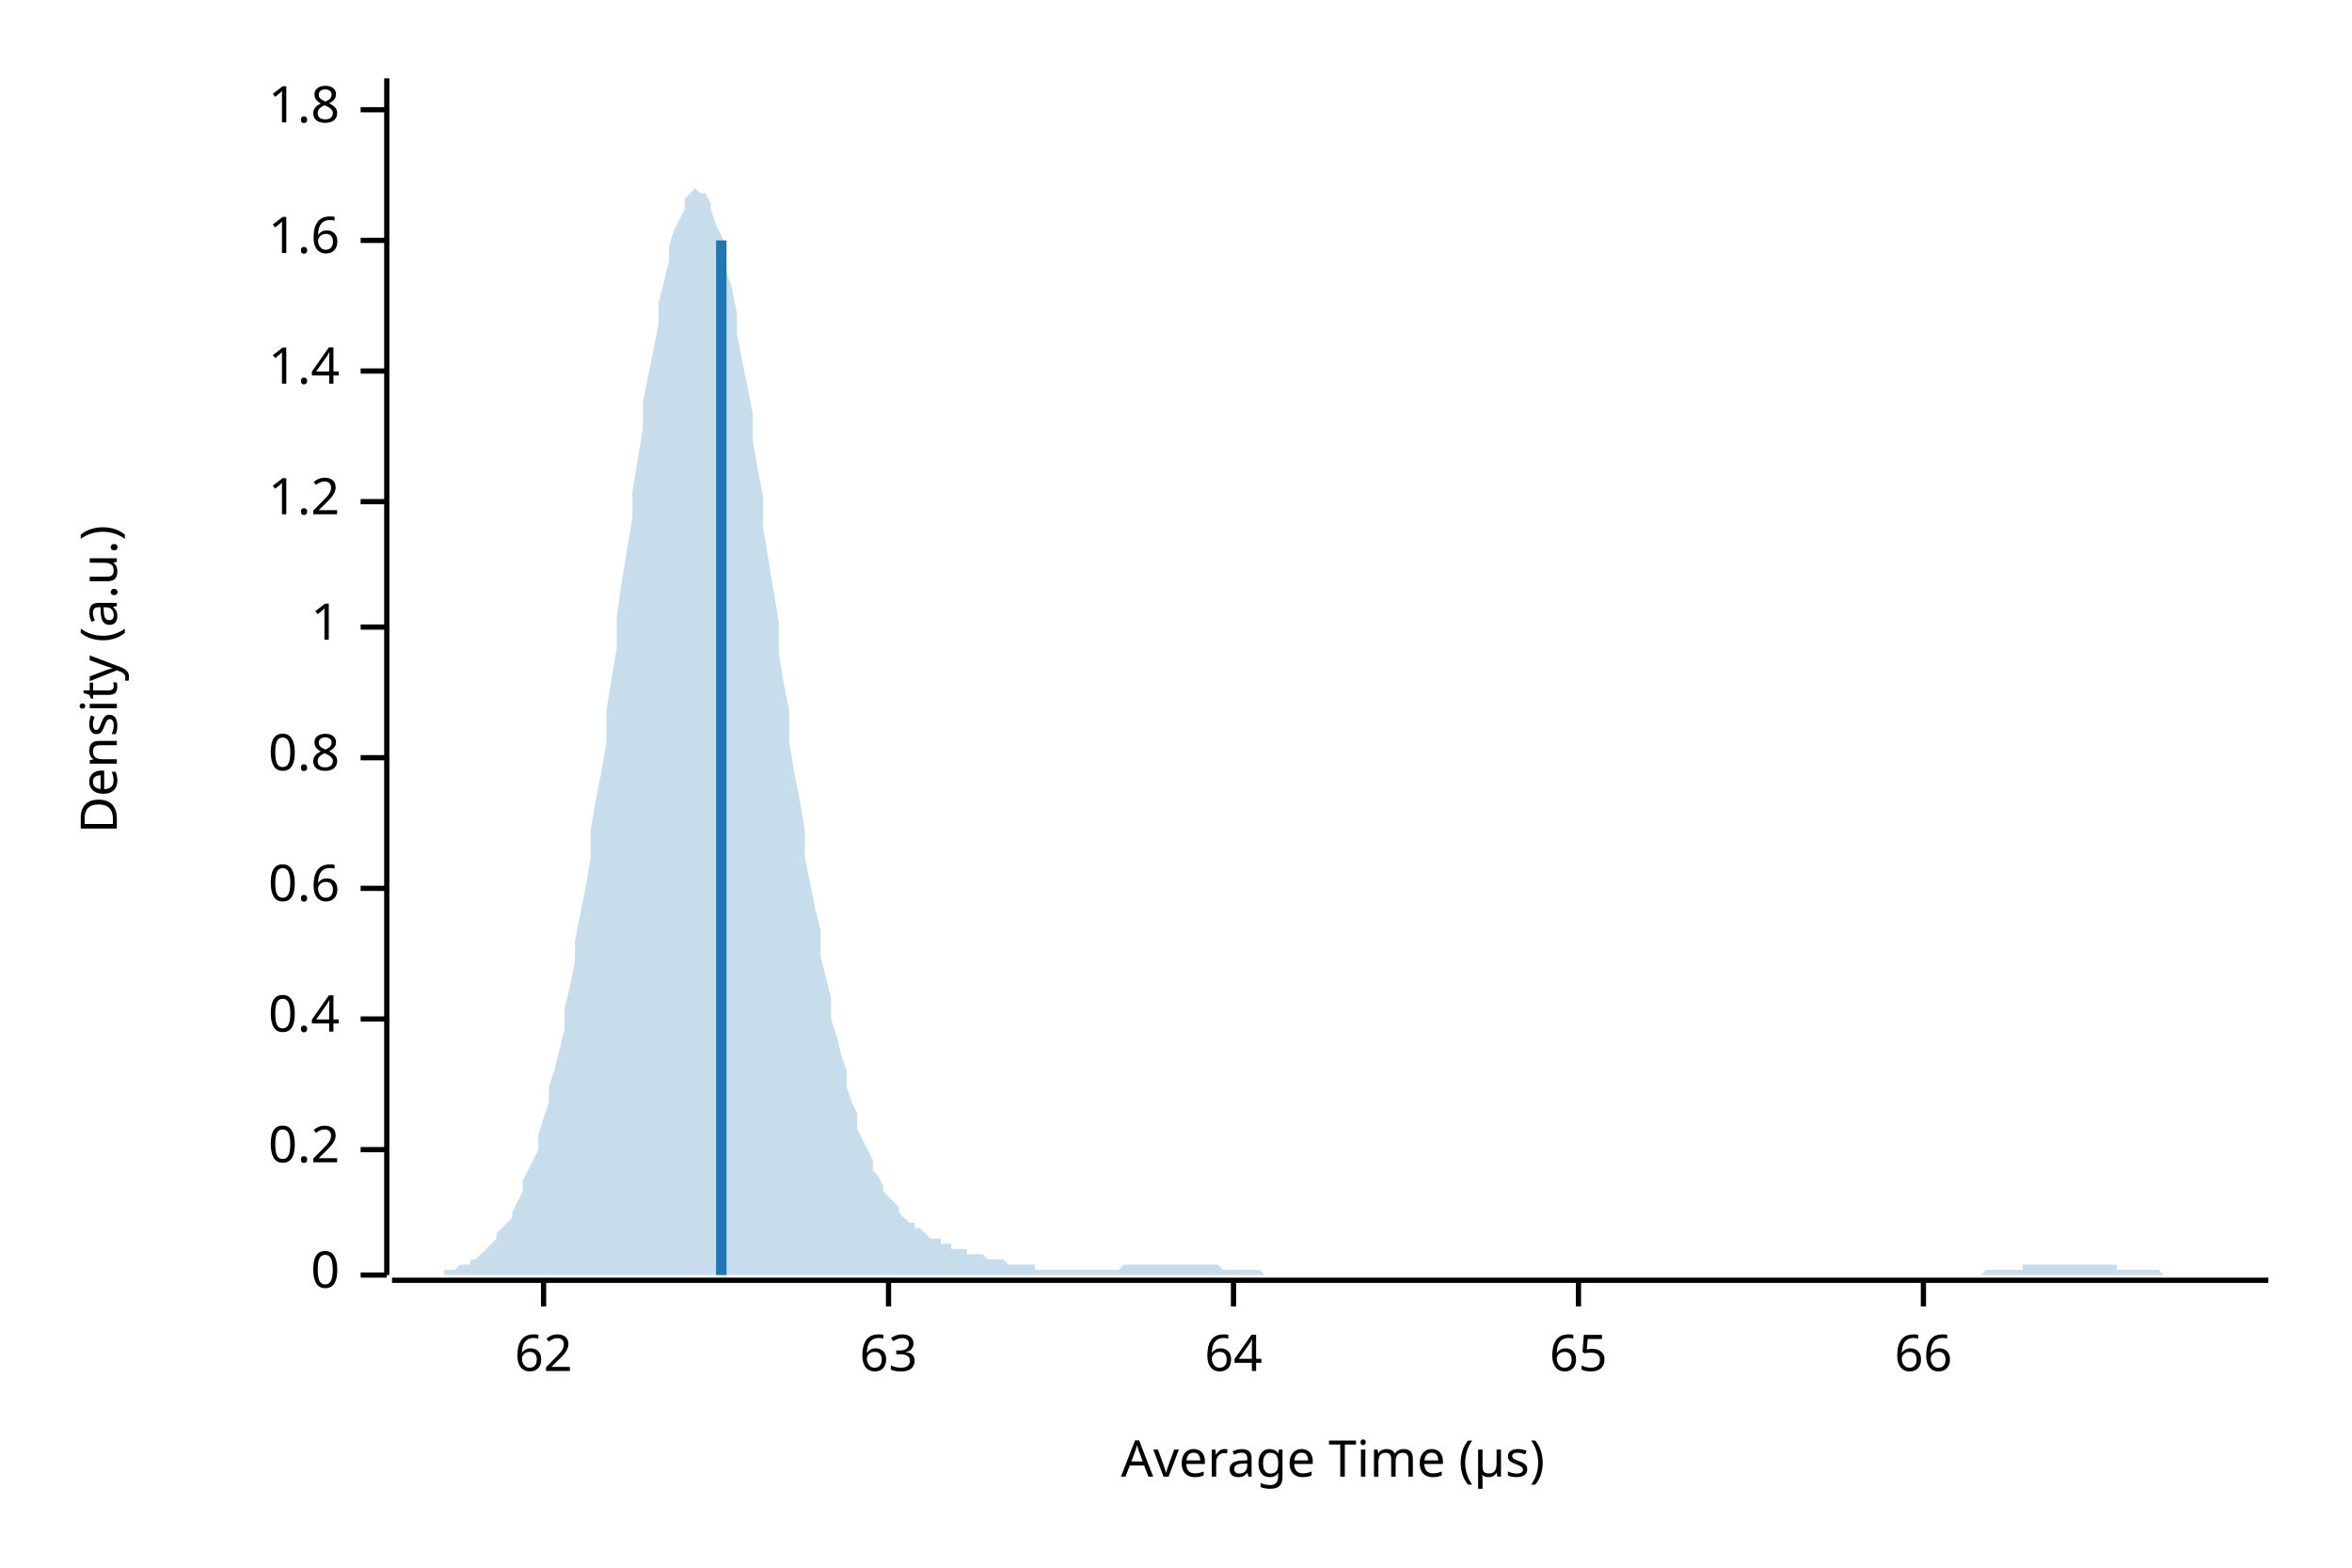
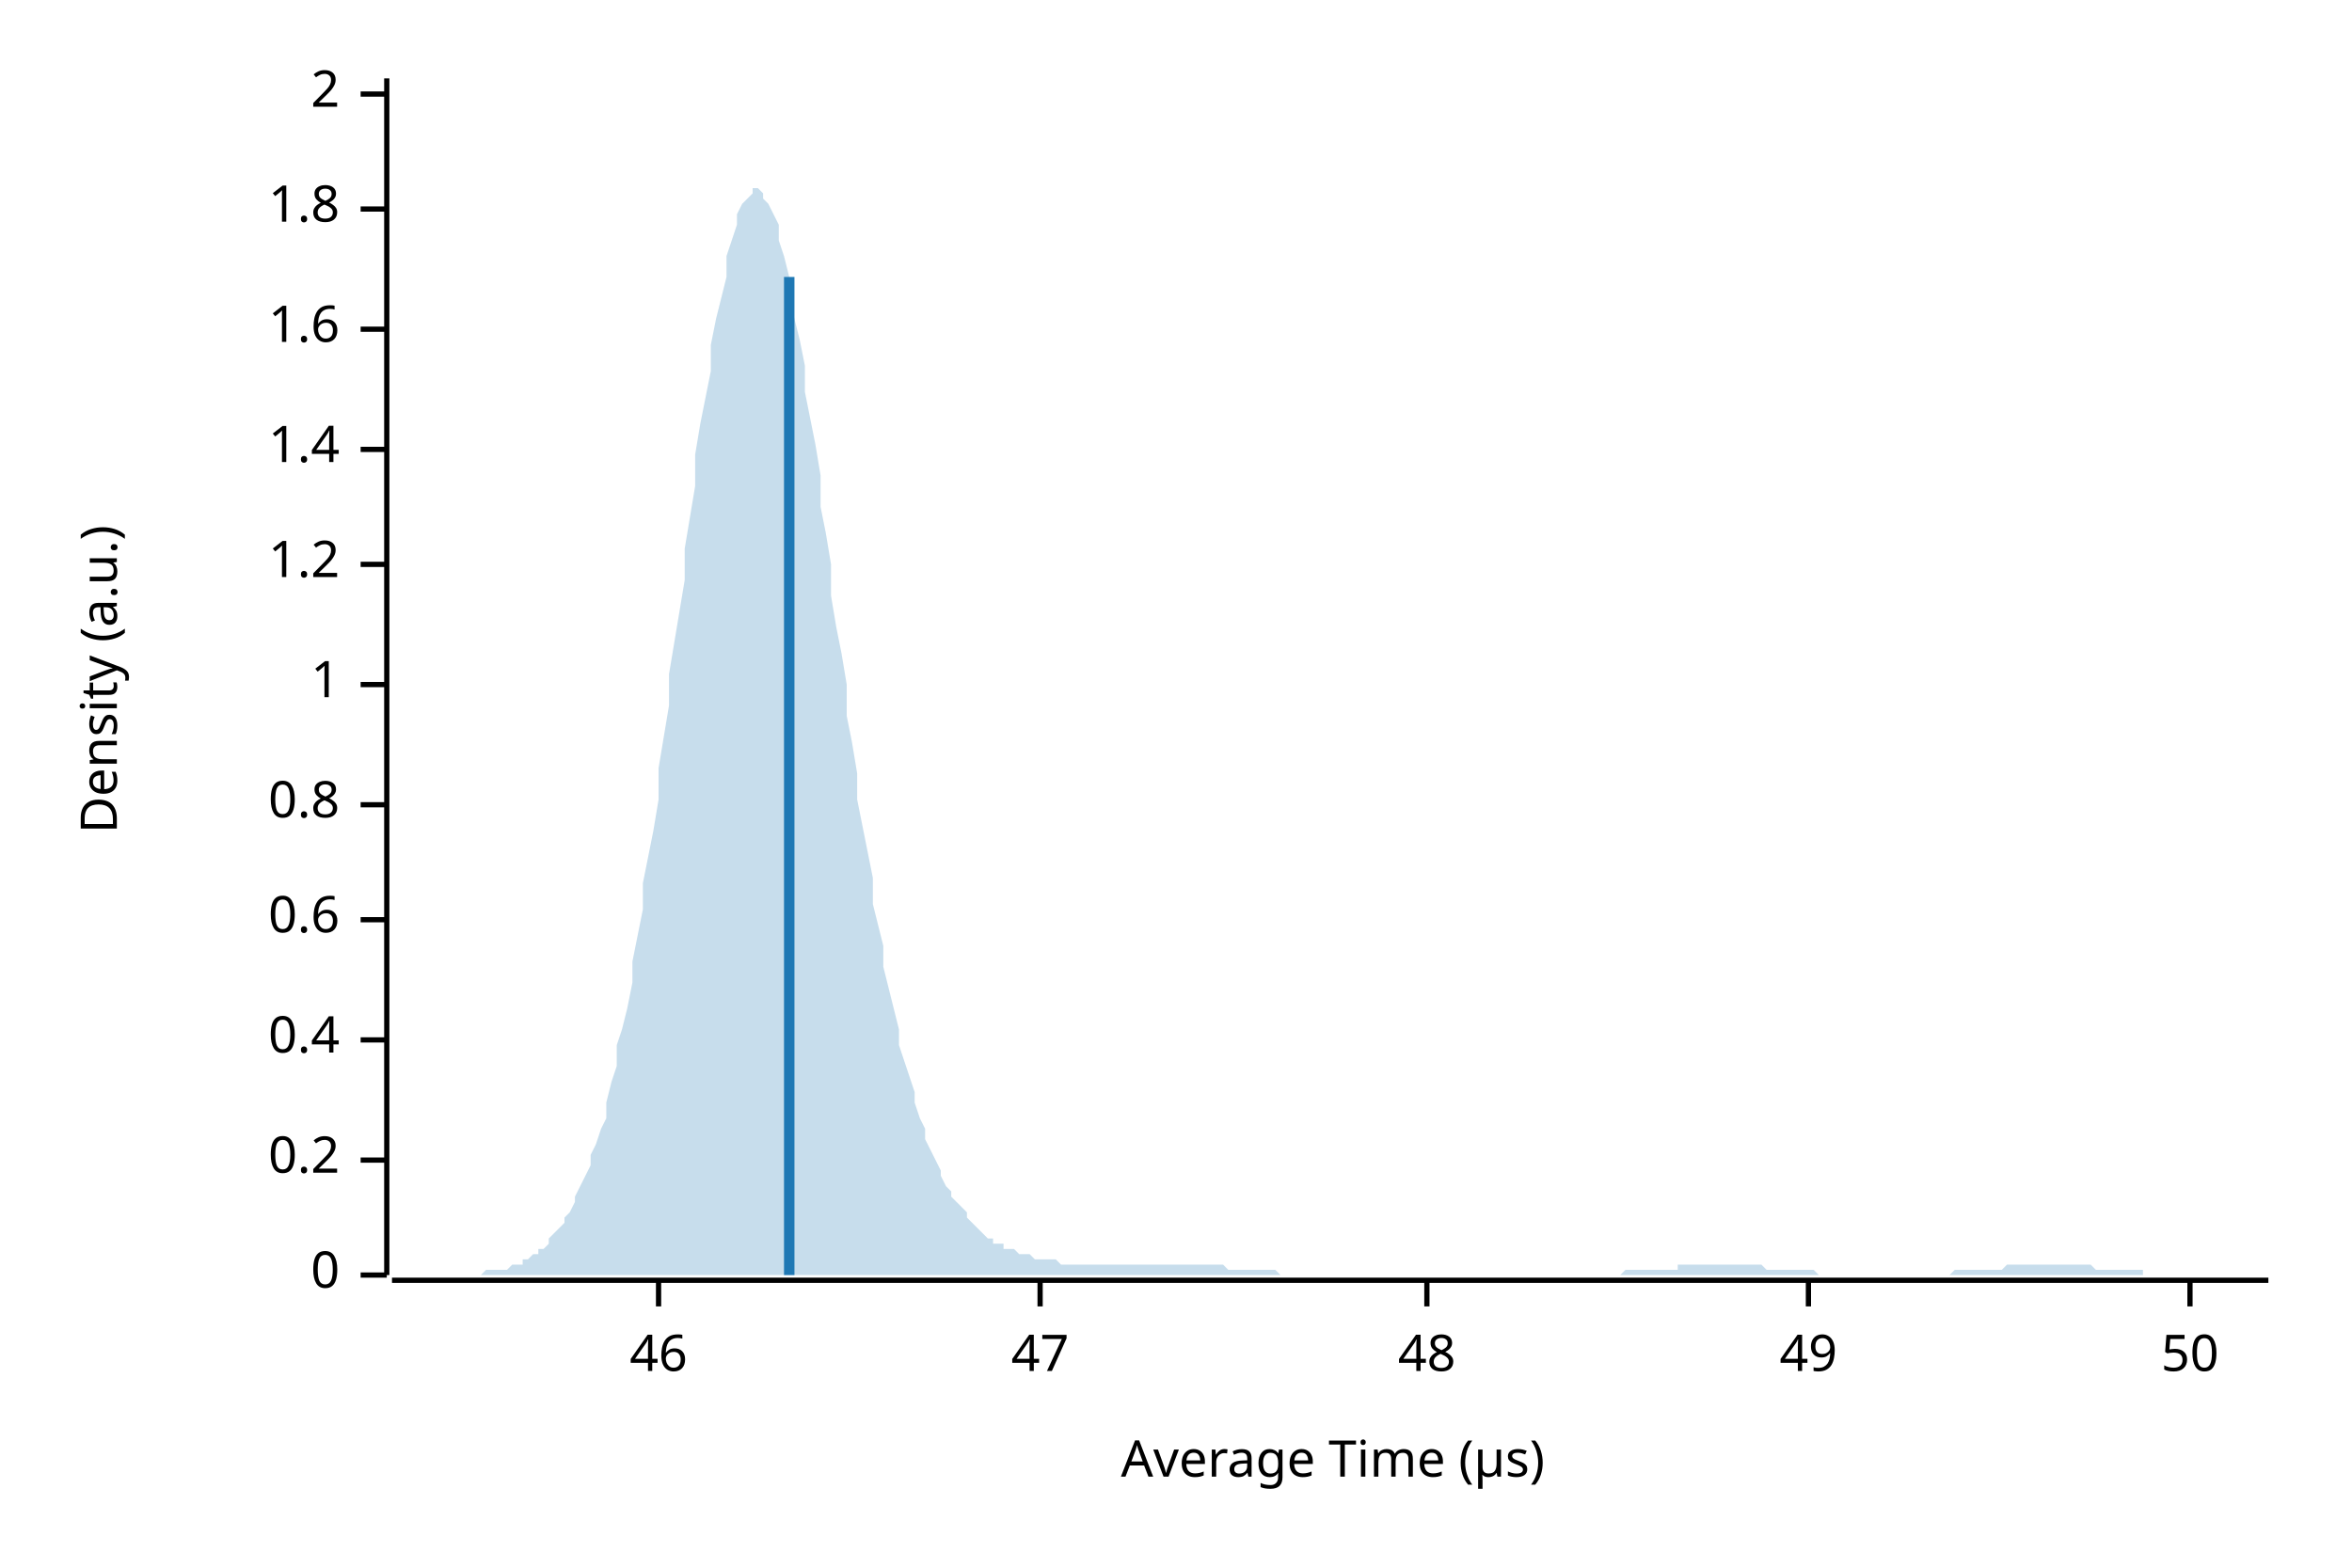
<svg xmlns="http://www.w3.org/2000/svg" width="450" height="300" viewBox="0 0 450 300">
  <text x="15" y="130" dy="0.76em" text-anchor="middle" font-family="sans-serif" font-size="9.677" opacity="1" fill="#000000" transform="rotate(270, 15, 130)">
Density (a.u.)
</text>
  <text x="255" y="285" dy="-0.5ex" text-anchor="middle" font-family="sans-serif" font-size="9.677" opacity="1" fill="#000000">
Average Time (µs)
</text>
  <polyline fill="none" opacity="1" stroke="#000000" stroke-width="1" points="74,15 74,244 " />
  <text x="65" y="244" dy="0.5ex" text-anchor="end" font-family="sans-serif" font-size="9.677" opacity="1" fill="#000000">
0
</text>
  <polyline fill="none" opacity="1" stroke="#000000" stroke-width="1" points="69,244 74,244 " />
-   <text x="65" y="220" dy="0.5ex" text-anchor="end" font-family="sans-serif" font-size="9.677" opacity="1" fill="#000000">
+   <text x="65" y="222" dy="0.5ex" text-anchor="end" font-family="sans-serif" font-size="9.677" opacity="1" fill="#000000">
0.2
</text>
-   <polyline fill="none" opacity="1" stroke="#000000" stroke-width="1" points="69,220 74,220 " />
-   <text x="65" y="195" dy="0.5ex" text-anchor="end" font-family="sans-serif" font-size="9.677" opacity="1" fill="#000000">
+   <polyline fill="none" opacity="1" stroke="#000000" stroke-width="1" points="69,222 74,222 " />
+   <text x="65" y="199" dy="0.5ex" text-anchor="end" font-family="sans-serif" font-size="9.677" opacity="1" fill="#000000">
0.4
</text>
-   <polyline fill="none" opacity="1" stroke="#000000" stroke-width="1" points="69,195 74,195 " />
-   <text x="65" y="170" dy="0.5ex" text-anchor="end" font-family="sans-serif" font-size="9.677" opacity="1" fill="#000000">
+   <polyline fill="none" opacity="1" stroke="#000000" stroke-width="1" points="69,199 74,199 " />
+   <text x="65" y="176" dy="0.5ex" text-anchor="end" font-family="sans-serif" font-size="9.677" opacity="1" fill="#000000">
0.6
</text>
-   <polyline fill="none" opacity="1" stroke="#000000" stroke-width="1" points="69,170 74,170 " />
-   <text x="65" y="145" dy="0.5ex" text-anchor="end" font-family="sans-serif" font-size="9.677" opacity="1" fill="#000000">
+   <polyline fill="none" opacity="1" stroke="#000000" stroke-width="1" points="69,176 74,176 " />
+   <text x="65" y="154" dy="0.5ex" text-anchor="end" font-family="sans-serif" font-size="9.677" opacity="1" fill="#000000">
0.8
</text>
-   <polyline fill="none" opacity="1" stroke="#000000" stroke-width="1" points="69,145 74,145 " />
-   <text x="65" y="120" dy="0.5ex" text-anchor="end" font-family="sans-serif" font-size="9.677" opacity="1" fill="#000000">
+   <polyline fill="none" opacity="1" stroke="#000000" stroke-width="1" points="69,154 74,154 " />
+   <text x="65" y="131" dy="0.5ex" text-anchor="end" font-family="sans-serif" font-size="9.677" opacity="1" fill="#000000">
1
</text>
-   <polyline fill="none" opacity="1" stroke="#000000" stroke-width="1" points="69,120 74,120 " />
-   <text x="65" y="96" dy="0.5ex" text-anchor="end" font-family="sans-serif" font-size="9.677" opacity="1" fill="#000000">
+   <polyline fill="none" opacity="1" stroke="#000000" stroke-width="1" points="69,131 74,131 " />
+   <text x="65" y="108" dy="0.5ex" text-anchor="end" font-family="sans-serif" font-size="9.677" opacity="1" fill="#000000">
1.2
</text>
-   <polyline fill="none" opacity="1" stroke="#000000" stroke-width="1" points="69,96 74,96 " />
-   <text x="65" y="71" dy="0.5ex" text-anchor="end" font-family="sans-serif" font-size="9.677" opacity="1" fill="#000000">
+   <polyline fill="none" opacity="1" stroke="#000000" stroke-width="1" points="69,108 74,108 " />
+   <text x="65" y="86" dy="0.5ex" text-anchor="end" font-family="sans-serif" font-size="9.677" opacity="1" fill="#000000">
1.4
</text>
-   <polyline fill="none" opacity="1" stroke="#000000" stroke-width="1" points="69,71 74,71 " />
-   <text x="65" y="46" dy="0.5ex" text-anchor="end" font-family="sans-serif" font-size="9.677" opacity="1" fill="#000000">
+   <polyline fill="none" opacity="1" stroke="#000000" stroke-width="1" points="69,86 74,86 " />
+   <text x="65" y="63" dy="0.5ex" text-anchor="end" font-family="sans-serif" font-size="9.677" opacity="1" fill="#000000">
1.6
</text>
-   <polyline fill="none" opacity="1" stroke="#000000" stroke-width="1" points="69,46 74,46 " />
-   <text x="65" y="21" dy="0.5ex" text-anchor="end" font-family="sans-serif" font-size="9.677" opacity="1" fill="#000000">
+   <polyline fill="none" opacity="1" stroke="#000000" stroke-width="1" points="69,63 74,63 " />
+   <text x="65" y="40" dy="0.5ex" text-anchor="end" font-family="sans-serif" font-size="9.677" opacity="1" fill="#000000">
1.8
</text>
-   <polyline fill="none" opacity="1" stroke="#000000" stroke-width="1" points="69,21 74,21 " />
+   <polyline fill="none" opacity="1" stroke="#000000" stroke-width="1" points="69,40 74,40 " />
+   <text x="65" y="18" dy="0.5ex" text-anchor="end" font-family="sans-serif" font-size="9.677" opacity="1" fill="#000000">
+ 2
+ </text>
+   <polyline fill="none" opacity="1" stroke="#000000" stroke-width="1" points="69,18 74,18 " />
  <polyline fill="none" opacity="1" stroke="#000000" stroke-width="1" points="75,245 434,245 " />
-   <text x="104" y="255" dy="0.76em" text-anchor="middle" font-family="sans-serif" font-size="9.677" opacity="1" fill="#000000">
- 62
+   <text x="126" y="255" dy="0.76em" text-anchor="middle" font-family="sans-serif" font-size="9.677" opacity="1" fill="#000000">
+ 46
</text>
-   <polyline fill="none" opacity="1" stroke="#000000" stroke-width="1" points="104,245 104,250 " />
-   <text x="170" y="255" dy="0.76em" text-anchor="middle" font-family="sans-serif" font-size="9.677" opacity="1" fill="#000000">
- 63
+   <polyline fill="none" opacity="1" stroke="#000000" stroke-width="1" points="126,245 126,250 " />
+   <text x="199" y="255" dy="0.76em" text-anchor="middle" font-family="sans-serif" font-size="9.677" opacity="1" fill="#000000">
+ 47
</text>
-   <polyline fill="none" opacity="1" stroke="#000000" stroke-width="1" points="170,245 170,250 " />
-   <text x="236" y="255" dy="0.76em" text-anchor="middle" font-family="sans-serif" font-size="9.677" opacity="1" fill="#000000">
- 64
+   <polyline fill="none" opacity="1" stroke="#000000" stroke-width="1" points="199,245 199,250 " />
+   <text x="273" y="255" dy="0.76em" text-anchor="middle" font-family="sans-serif" font-size="9.677" opacity="1" fill="#000000">
+ 48
</text>
-   <polyline fill="none" opacity="1" stroke="#000000" stroke-width="1" points="236,245 236,250 " />
-   <text x="302" y="255" dy="0.76em" text-anchor="middle" font-family="sans-serif" font-size="9.677" opacity="1" fill="#000000">
- 65
+   <polyline fill="none" opacity="1" stroke="#000000" stroke-width="1" points="273,245 273,250 " />
+   <text x="346" y="255" dy="0.76em" text-anchor="middle" font-family="sans-serif" font-size="9.677" opacity="1" fill="#000000">
+ 49
</text>
-   <polyline fill="none" opacity="1" stroke="#000000" stroke-width="1" points="302,245 302,250 " />
-   <text x="368" y="255" dy="0.76em" text-anchor="middle" font-family="sans-serif" font-size="9.677" opacity="1" fill="#000000">
- 66
+   <polyline fill="none" opacity="1" stroke="#000000" stroke-width="1" points="346,245 346,250 " />
+   <text x="419" y="255" dy="0.76em" text-anchor="middle" font-family="sans-serif" font-size="9.677" opacity="1" fill="#000000">
+ 50
</text>
-   <polyline fill="none" opacity="1" stroke="#000000" stroke-width="1" points="368,245 368,250 " />
-   <polygon opacity="0.25" fill="#1F78B4" points="75,244 75,244 76,244 77,244 77,244 78,244 79,244 80,244 80,244 81,244 82,244 82,244 83,244 84,244 85,244 85,243 86,243 87,243 87,243 88,242 89,242 90,242 90,241 91,241 92,240 92,240 93,239 94,238 95,237 95,236 96,235 97,234 98,233 98,232 99,230 100,228 100,226 101,224 102,222 103,220 103,217 104,214 105,211 105,208 106,205 107,201 108,197 108,193 109,189 110,184 110,180 111,175 112,170 113,164 113,159 114,153 115,148 116,142 116,136 117,130 118,124 118,118 119,111 120,105 121,99 121,94 122,88 123,82 123,77 124,72 125,67 126,62 126,58 127,54 128,50 128,47 129,44 130,42 131,40 131,38 132,37 133,36 133,36 134,37 135,37 136,39 136,40 137,43 138,45 139,48 139,52 140,55 141,60 141,64 142,69 143,74 144,79 144,84 145,90 146,95 146,101 147,107 148,113 149,119 149,125 150,131 151,136 151,142 152,148 153,153 154,159 154,164 155,169 156,174 157,178 157,183 158,187 159,191 159,195 160,198 161,202 162,205 162,208 163,211 164,213 164,216 165,218 166,220 167,222 167,224 168,225 169,227 169,228 170,229 171,230 172,231 172,232 173,233 174,234 175,234 175,235 176,235 177,236 177,236 178,237 179,237 180,237 180,238 181,238 182,238 182,239 183,239 184,239 185,239 185,240 186,240 187,240 187,240 188,240 189,241 190,241 190,241 191,241 192,241 192,241 193,242 194,242 195,242 195,242 196,242 197,242 198,242 198,243 199,243 200,243 200,243 201,243 202,243 203,243 203,243 204,243 205,243 205,243 206,243 207,243 208,243 208,243 209,243 210,243 210,243 211,243 212,243 213,243 213,243 214,243 215,242 216,242 216,242 217,242 218,242 218,242 219,242 220,242 221,242 221,242 222,242 223,242 223,242 224,242 225,242 226,242 226,242 227,242 228,242 228,242 229,242 230,242 231,242 231,242 232,242 233,242 233,242 234,243 235,243 236,243 236,243 237,243 238,243 239,243 239,243 240,243 241,243 241,243 242,244 243,244 244,244 244,244 245,244 246,244 246,244 247,244 248,244 249,244 249,244 250,244 251,244 251,244 252,244 253,244 254,244 254,244 255,244 256,244 257,244 257,244 258,244 259,244 259,244 260,244 261,244 262,244 262,244 263,244 264,244 264,244 265,244 266,244 267,244 267,244 268,244 269,244 269,244 270,244 271,244 272,244 272,244 273,244 274,244 275,244 275,244 276,244 277,244 277,244 278,244 279,244 280,244 280,244 281,244 282,244 282,244 283,244 284,244 285,244 285,244 286,244 287,244 287,244 288,244 289,244 290,244 290,244 291,244 292,244 292,244 293,244 294,244 295,244 295,244 296,244 297,244 298,244 298,244 299,244 300,244 300,244 301,244 302,244 303,244 303,244 304,244 305,244 305,244 306,244 307,244 308,244 308,244 309,244 310,244 310,244 311,244 312,244 313,244 313,244 314,244 315,244 316,244 316,244 317,244 318,244 318,244 319,244 320,244 321,244 321,244 322,244 323,244 323,244 324,244 325,244 326,244 326,244 327,244 328,244 328,244 329,244 330,244 331,244 331,244 332,244 333,244 333,244 334,244 335,244 336,244 336,244 337,244 338,244 339,244 339,244 340,244 341,244 341,244 342,244 343,244 344,244 344,244 345,244 346,244 346,244 347,244 348,244 349,244 349,244 350,244 351,244 351,244 352,244 353,244 354,244 354,244 355,244 356,244 357,244 357,244 358,244 359,244 359,244 360,244 361,244 362,244 362,244 363,244 364,244 364,244 365,244 366,244 367,244 367,244 368,244 369,244 369,244 370,244 371,244 372,244 372,244 373,244 374,244 375,244 375,244 376,244 377,244 377,244 378,244 379,244 380,243 380,243 381,243 382,243 382,243 383,243 384,243 385,243 385,243 386,243 387,243 387,242 388,242 389,242 390,242 390,242 391,242 392,242 392,242 393,242 394,242 395,242 395,242 396,242 397,242 398,242 398,242 399,242 400,242 400,242 401,242 402,242 403,242 403,242 404,242 405,242 405,243 406,243 407,243 408,243 408,243 409,243 410,243 410,243 411,243 412,243 413,243 413,243 414,244 415,244 416,244 416,244 417,244 418,244 418,244 419,244 420,244 421,244 421,244 422,244 423,244 423,244 424,244 425,244 426,244 426,244 427,244 428,244 428,244 429,244 430,244 431,244 431,244 432,244 433,244 434,244 434,244 75,244 " />
-   <polyline fill="none" opacity="1" stroke="#1F78B4" stroke-width="2" points="138,244 138,46 " />
+   <polyline fill="none" opacity="1" stroke="#000000" stroke-width="1" points="419,245 419,250 " />
+   <polygon opacity="0.25" fill="#1F78B4" points="75,244 75,244 76,244 77,244 77,244 78,244 79,244 80,244 80,244 81,244 82,244 82,244 83,244 84,244 85,244 85,244 86,244 87,244 87,244 88,244 89,244 90,244 90,244 91,244 92,244 92,244 93,243 94,243 95,243 95,243 96,243 97,243 98,242 98,242 99,242 100,242 100,241 101,241 102,240 103,240 103,239 104,239 105,238 105,237 106,236 107,235 108,234 108,233 109,232 110,230 110,229 111,227 112,225 113,223 113,221 114,219 115,216 116,214 116,211 117,207 118,204 118,200 119,197 120,193 121,188 121,184 122,179 123,174 123,169 124,164 125,159 126,153 126,147 127,141 128,135 128,129 129,123 130,117 131,111 131,105 132,99 133,93 133,87 134,81 135,76 136,71 136,66 137,61 138,57 139,53 139,49 140,46 141,43 141,41 142,39 143,38 144,37 144,36 145,36 146,37 146,38 147,39 148,41 149,43 149,46 150,49 151,53 151,57 152,61 153,65 154,70 154,75 155,80 156,85 157,91 157,97 158,102 159,108 159,114 160,120 161,125 162,131 162,137 163,142 164,148 164,153 165,158 166,163 167,168 167,173 168,177 169,181 169,185 170,189 171,193 172,197 172,200 173,203 174,206 175,209 175,211 176,214 177,216 177,218 178,220 179,222 180,224 180,225 181,227 182,228 182,229 183,230 184,231 185,232 185,233 186,234 187,235 187,235 188,236 189,237 190,237 190,238 191,238 192,238 192,239 193,239 194,239 195,240 195,240 196,240 197,240 198,241 198,241 199,241 200,241 200,241 201,241 202,241 203,242 203,242 204,242 205,242 205,242 206,242 207,242 208,242 208,242 209,242 210,242 210,242 211,242 212,242 213,242 213,242 214,242 215,242 216,242 216,242 217,242 218,242 218,242 219,242 220,242 221,242 221,242 222,242 223,242 223,242 224,242 225,242 226,242 226,242 227,242 228,242 228,242 229,242 230,242 231,242 231,242 232,242 233,242 233,242 234,242 235,243 236,243 236,243 237,243 238,243 239,243 239,243 240,243 241,243 241,243 242,243 243,243 244,243 244,243 245,244 246,244 246,244 247,244 248,244 249,244 249,244 250,244 251,244 251,244 252,244 253,244 254,244 254,244 255,244 256,244 257,244 257,244 258,244 259,244 259,244 260,244 261,244 262,244 262,244 263,244 264,244 264,244 265,244 266,244 267,244 267,244 268,244 269,244 269,244 270,244 271,244 272,244 272,244 273,244 274,244 275,244 275,244 276,244 277,244 277,244 278,244 279,244 280,244 280,244 281,244 282,244 282,244 283,244 284,244 285,244 285,244 286,244 287,244 287,244 288,244 289,244 290,244 290,244 291,244 292,244 292,244 293,244 294,244 295,244 295,244 296,244 297,244 298,244 298,244 299,244 300,244 300,244 301,244 302,244 303,244 303,244 304,244 305,244 305,244 306,244 307,244 308,244 308,244 309,244 310,244 310,244 311,243 312,243 313,243 313,243 314,243 315,243 316,243 316,243 317,243 318,243 318,243 319,243 320,243 321,243 321,242 322,242 323,242 323,242 324,242 325,242 326,242 326,242 327,242 328,242 328,242 329,242 330,242 331,242 331,242 332,242 333,242 333,242 334,242 335,242 336,242 336,242 337,242 338,243 339,243 339,243 340,243 341,243 341,243 342,243 343,243 344,243 344,243 345,243 346,243 346,243 347,243 348,244 349,244 349,244 350,244 351,244 351,244 352,244 353,244 354,244 354,244 355,244 356,244 357,244 357,244 358,244 359,244 359,244 360,244 361,244 362,244 362,244 363,244 364,244 364,244 365,244 366,244 367,244 367,244 368,244 369,244 369,244 370,244 371,244 372,244 372,244 373,244 374,243 375,243 375,243 376,243 377,243 377,243 378,243 379,243 380,243 380,243 381,243 382,243 382,243 383,243 384,242 385,242 385,242 386,242 387,242 387,242 388,242 389,242 390,242 390,242 391,242 392,242 392,242 393,242 394,242 395,242 395,242 396,242 397,242 398,242 398,242 399,242 400,242 400,242 401,243 402,243 403,243 403,243 404,243 405,243 405,243 406,243 407,243 408,243 408,243 409,243 410,243 410,244 411,244 412,244 413,244 413,244 414,244 415,244 416,244 416,244 417,244 418,244 418,244 419,244 420,244 421,244 421,244 422,244 423,244 423,244 424,244 425,244 426,244 426,244 427,244 428,244 428,244 429,244 430,244 431,244 431,244 432,244 433,244 434,244 434,244 75,244 " />
+   <polyline fill="none" opacity="1" stroke="#1F78B4" stroke-width="2" points="151,244 151,53 " />
</svg>
